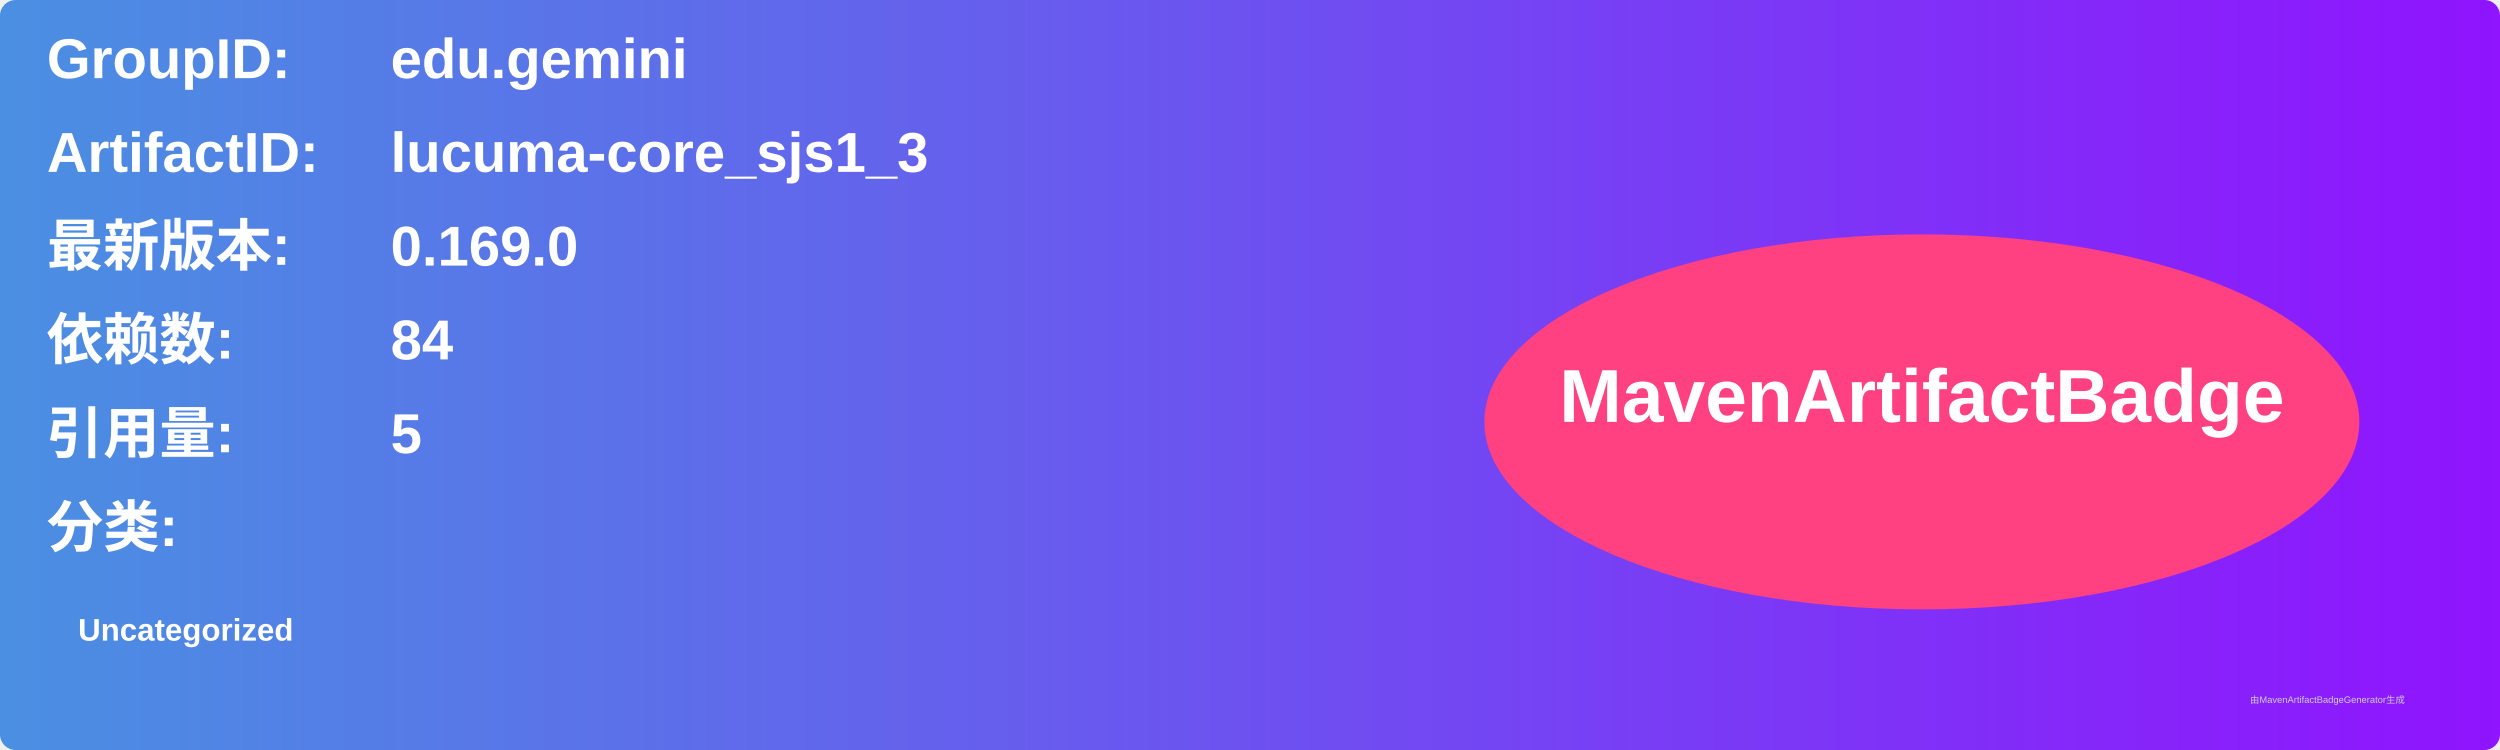
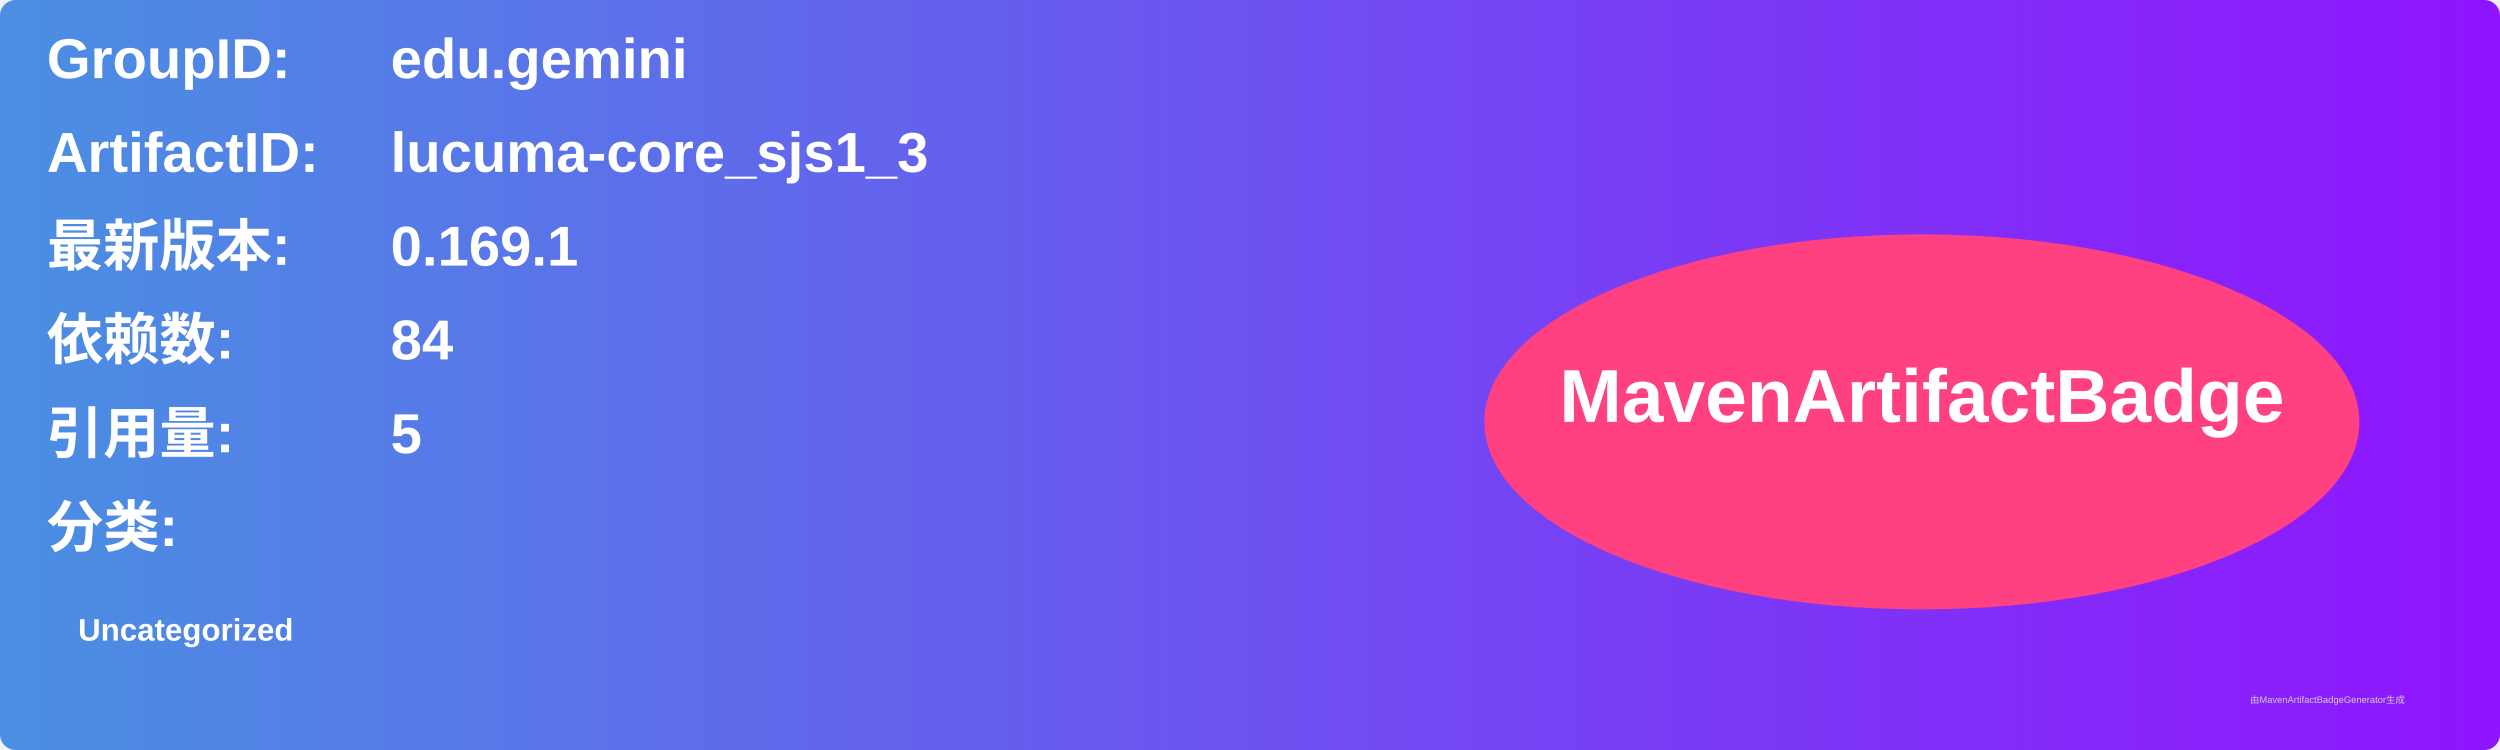
<svg xmlns="http://www.w3.org/2000/svg" width="800" height="240" viewBox="0 0 800 240">
  <linearGradient id="grad" x1="0%" y1="0%" x2="100%" y2="0%">
    <stop offset="0%" stop-color="#4a90e2" />
    <stop offset="100%" stop-color="#9013fe" />
  </linearGradient>
  <rect width="100%" height="100%" rx="5" ry="5" fill="url(#grad)" />
  <g transform="translate(15, 15)">
    <text x="0" y="10" font-family="Arial" font-size="18" fill="white" font-weight="bold" width="260">GroupID:</text>
    <text x="110" y="10" font-family="Arial" font-size="18" fill="white" font-weight="bold" width="460">edu.gemini</text>
    <text x="0" y="40" font-family="Arial" font-size="18" fill="white" font-weight="bold" width="260">ArtifactID:</text>
    <text x="110" y="40" font-family="Arial" font-size="18" fill="white" font-weight="bold" width="460">lucuma-core_sjs1_3</text>
    <text x="0" y="70" font-family="Arial" font-size="18" fill="white" font-weight="bold">最新版本:</text>
    <text x="110" y="70" font-family="Arial" font-size="18" fill="white" font-weight="bold">
-       <tspan font-weight="bold">0.169.0</tspan>
+       <tspan font-weight="bold">0.169.1</tspan>
    </text>
    <text x="0" y="100" font-family="Arial" font-size="18" fill="white" font-weight="bold">依赖数: </text>
    <text x="110" y="100" font-family="Arial" font-size="18" fill="white">
      <tspan font-weight="bold">84</tspan>
    </text>
    <text x="0" y="130" font-family="Arial" font-size="18" fill="white" font-weight="bold">引用量: </text>
    <text x="110" y="130" font-family="Arial" font-size="18" fill="white">
      <tspan font-weight="bold">5</tspan>
    </text>
    <text x="0" y="160" font-family="Arial" font-size="18" fill="white" font-weight="bold">分类:</text>
    <text x="10" y="190" font-family="Arial" font-size="10" fill="white">
      <tspan font-weight="bold">Uncategorized</tspan>
    </text>
    <ellipse cx="600" cy="120" rx="140" ry="60" fill="#ff4081" />
    <text x="600" y="120" text-anchor="middle" font-family="Arial" font-size="24" fill="white" font-weight="bold">MavenArtifactBadge</text>
  </g>
  <text x="720" y="225" font-family="Arial" font-size="3" fill="#d0d0d0">由MavenArtifactBadgeGenerator生成</text>
</svg>
